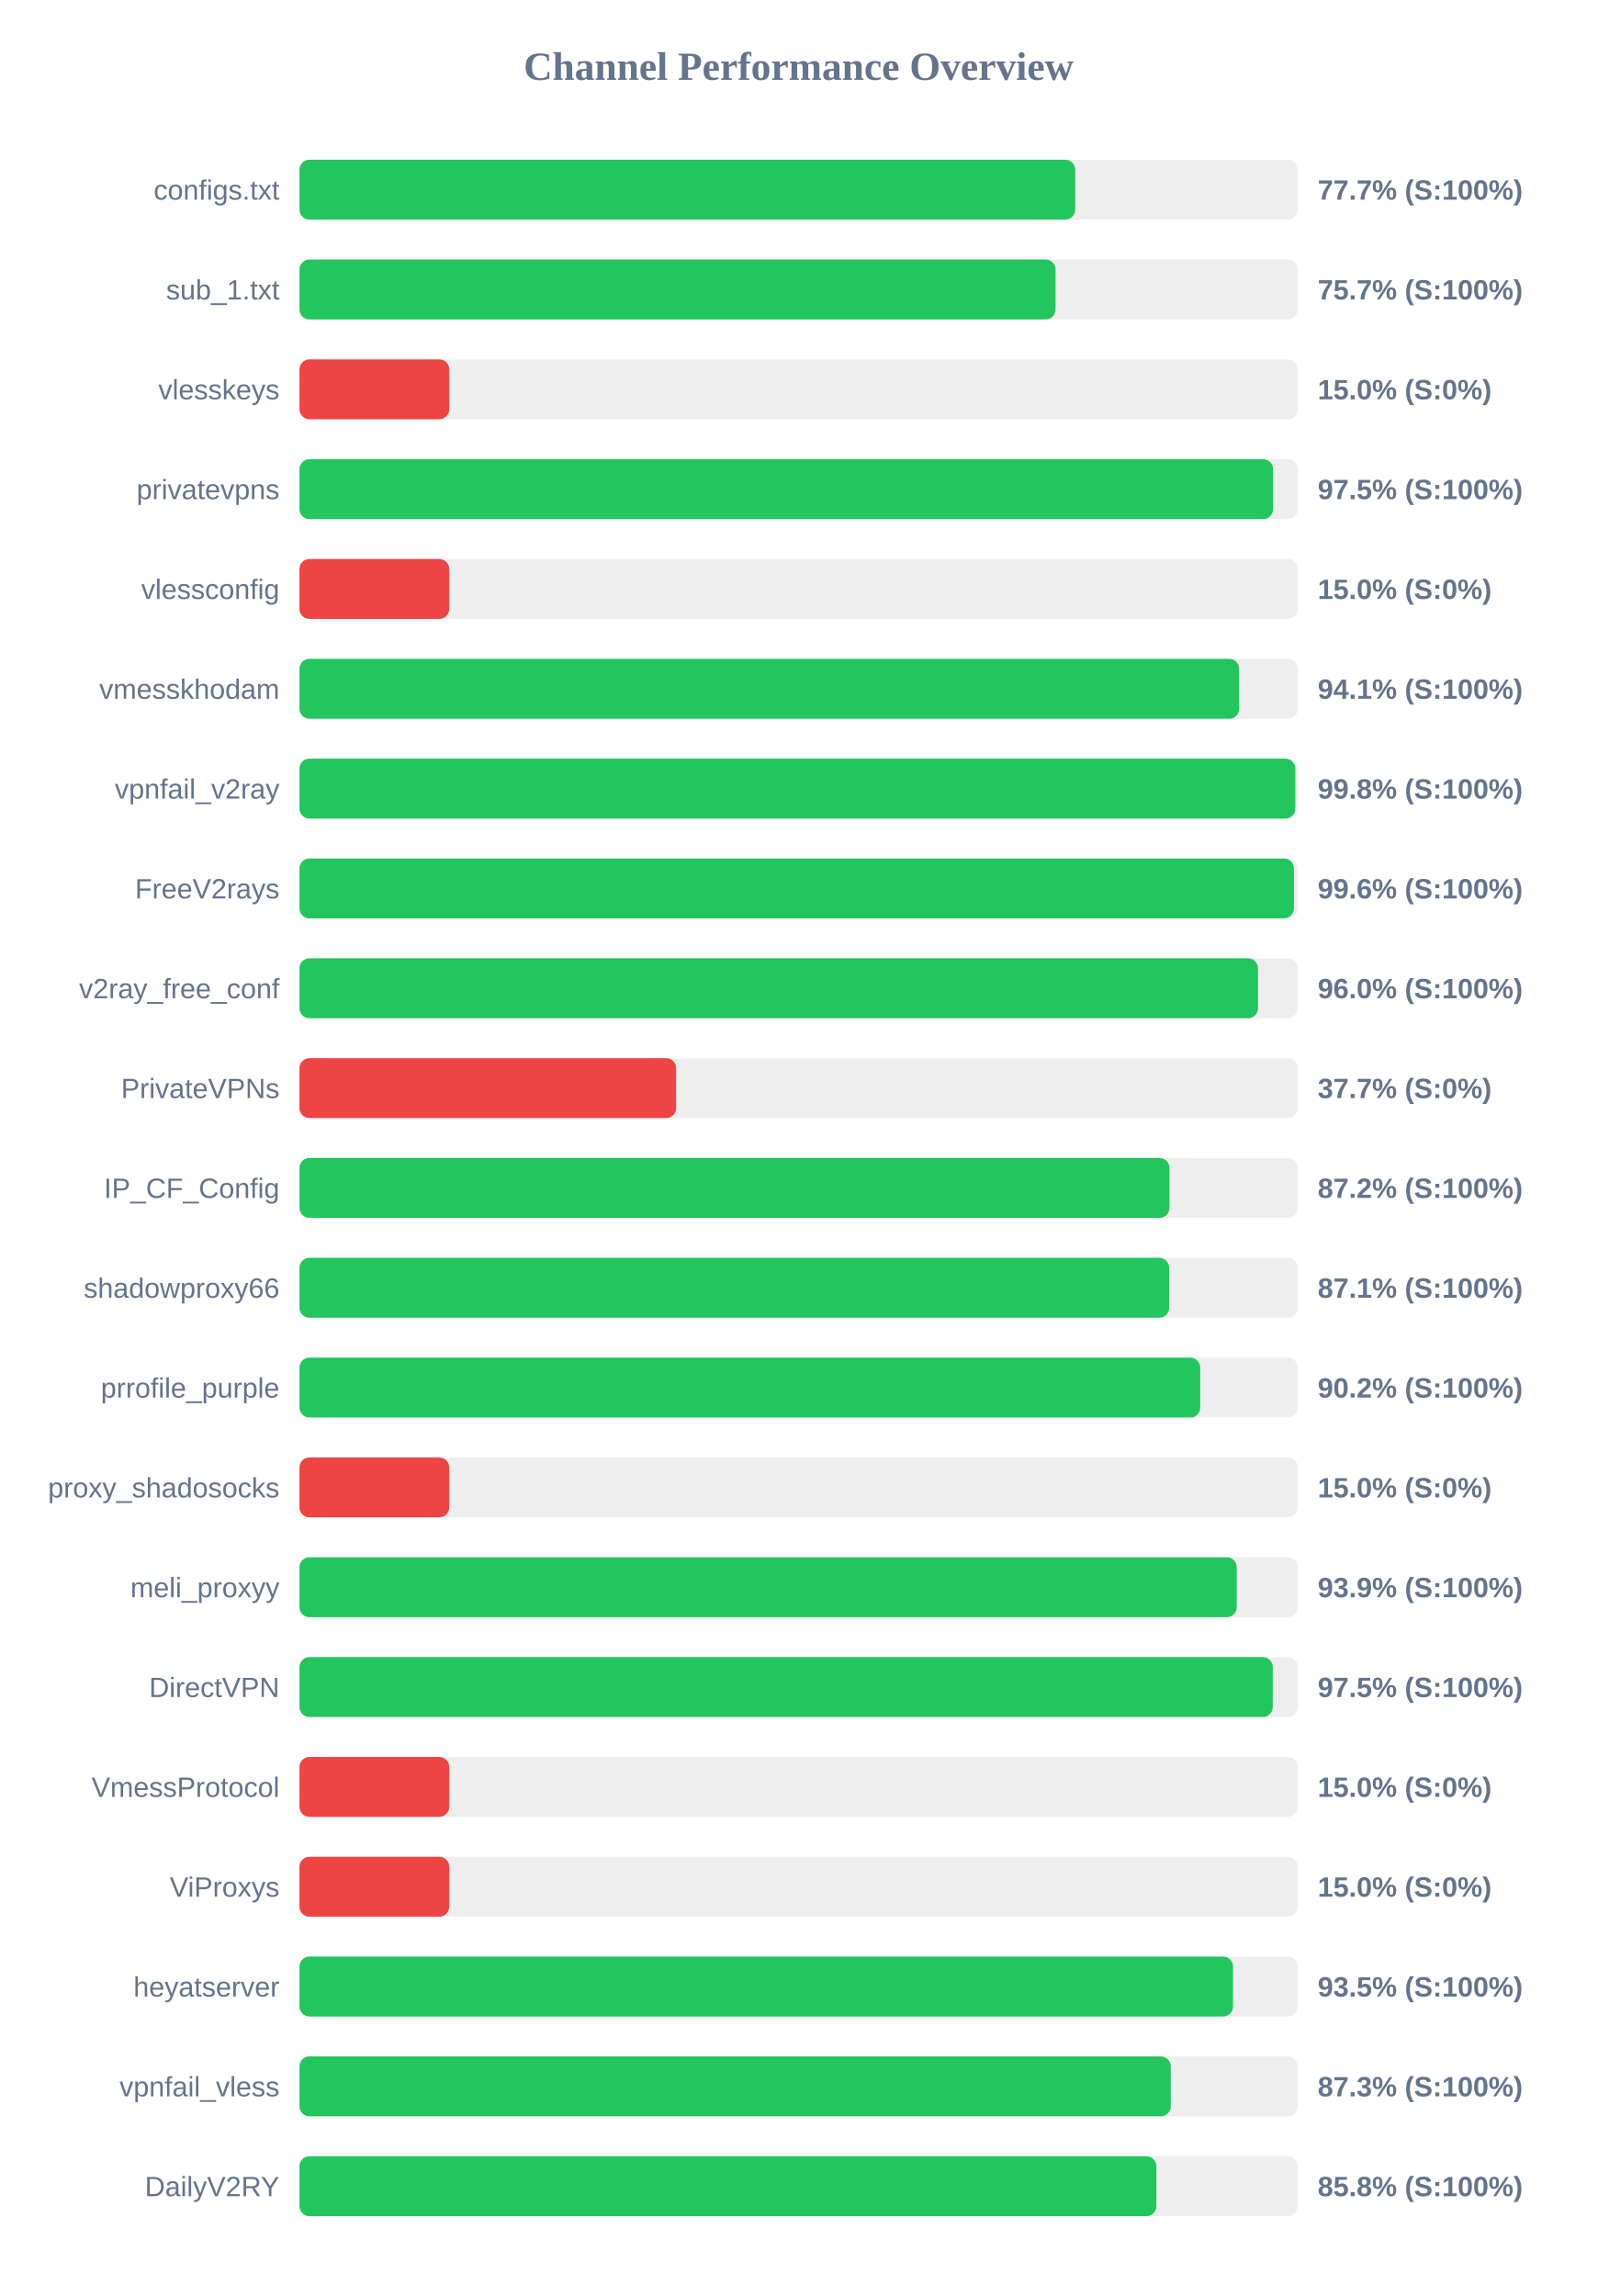
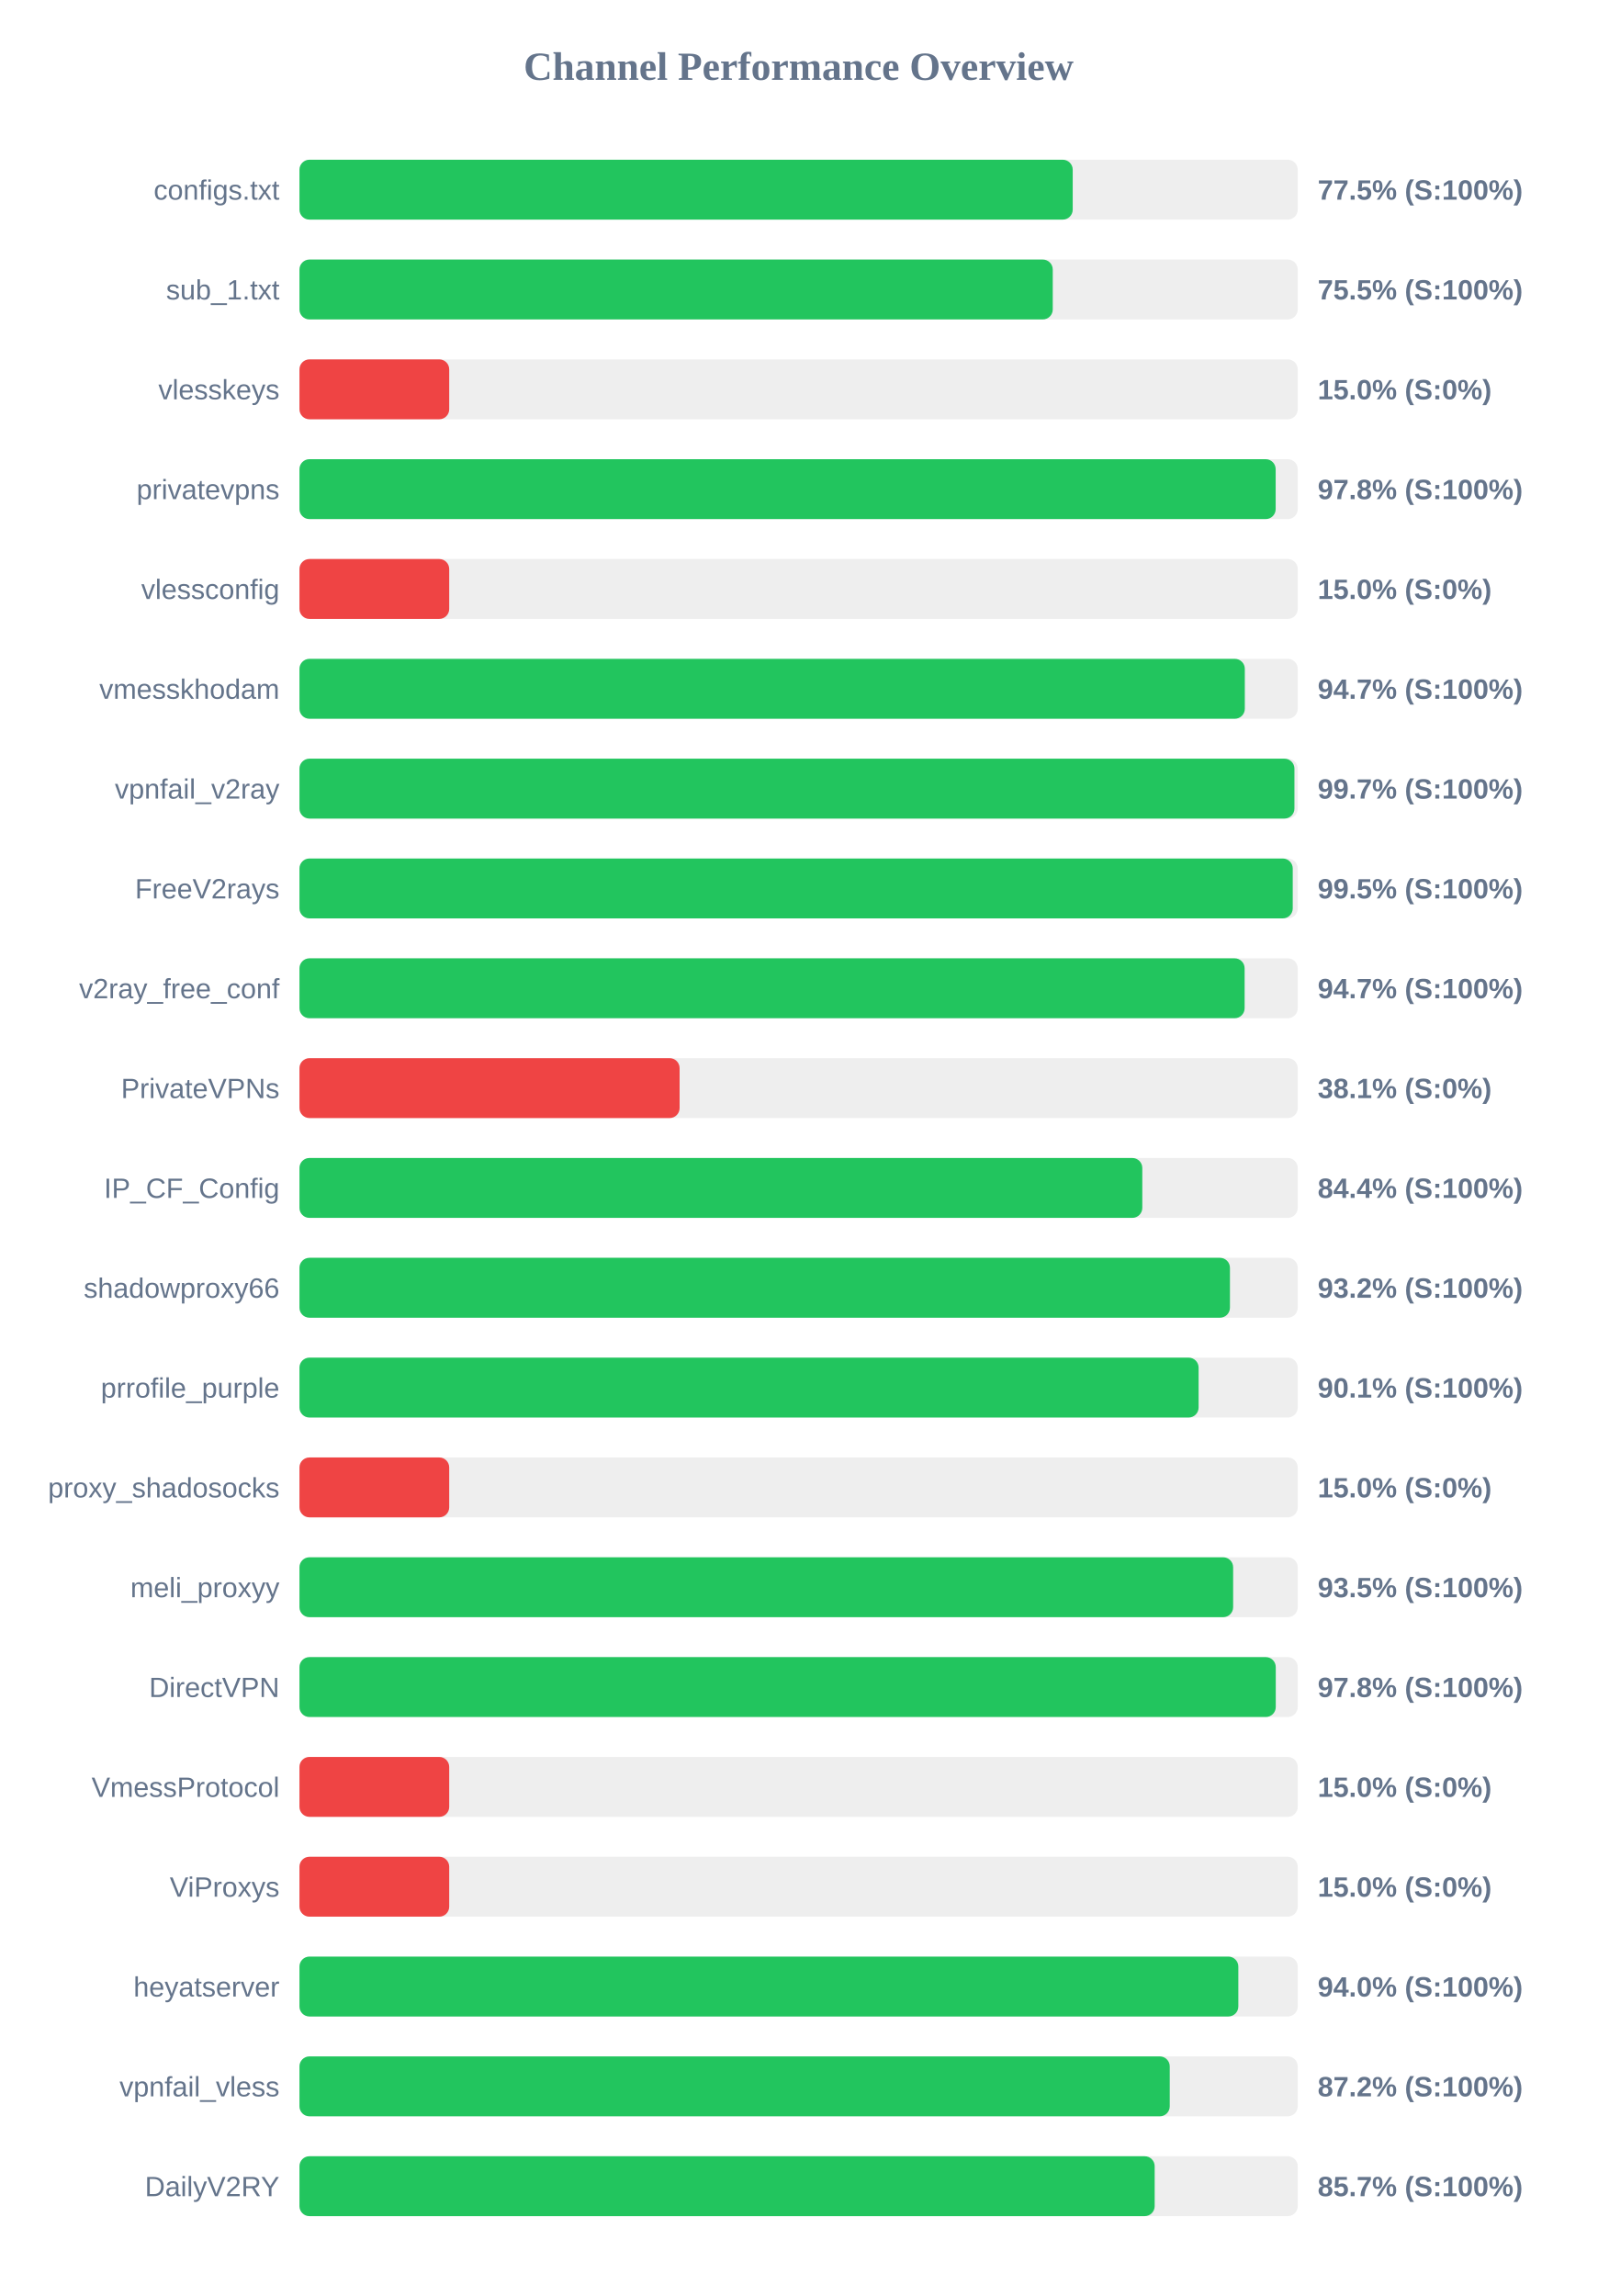
<svg xmlns="http://www.w3.org/2000/svg" width="800" height="1150" version="1.1">
  <style>
        .row { font: 14px Arial; fill: #64748b; }
        .score { font: bold 14px Arial; fill: #64748b; }
    </style>
  <text x="400" y="40" text-anchor="middle" font-size="20px" font-weight="bold" fill="#64748b">Channel Performance Overview</text>
  <rect x="150" y="80" width="500" height="30" fill="#eee" rx="5" />
-   <rect x="150" y="80" width="388.55" height="30" fill="#22c55e" rx="5" />
+   <rect x="150" y="80" width="387.3" height="30" fill="#22c55e" rx="5" />
  <text x="140" y="100" text-anchor="end" class="row">configs.txt</text>
-   <text x="660" y="100" text-anchor="start" class="score">77.7% (S:100%)</text>
+   <text x="660" y="100" text-anchor="start" class="score">77.5% (S:100%)</text>
  <rect x="150" y="130" width="500" height="30" fill="#eee" rx="5" />
-   <rect x="150" y="130" width="378.7" height="30" fill="#22c55e" rx="5" />
+   <rect x="150" y="130" width="377.3" height="30" fill="#22c55e" rx="5" />
  <text x="140" y="150" text-anchor="end" class="row">sub_1.txt</text>
-   <text x="660" y="150" text-anchor="start" class="score">75.7% (S:100%)</text>
+   <text x="660" y="150" text-anchor="start" class="score">75.5% (S:100%)</text>
  <rect x="150" y="180" width="500" height="30" fill="#eee" rx="5" />
  <rect x="150" y="180" width="75.0" height="30" fill="#ef4444" rx="5" />
  <text x="140" y="200" text-anchor="end" class="row">vlesskeys</text>
  <text x="660" y="200" text-anchor="start" class="score">15.0% (S:0%)</text>
  <rect x="150" y="230" width="500" height="30" fill="#eee" rx="5" />
-   <rect x="150" y="230" width="487.65" height="30" fill="#22c55e" rx="5" />
+   <rect x="150" y="230" width="488.95" height="30" fill="#22c55e" rx="5" />
  <text x="140" y="250" text-anchor="end" class="row">privatevpns</text>
-   <text x="660" y="250" text-anchor="start" class="score">97.5% (S:100%)</text>
+   <text x="660" y="250" text-anchor="start" class="score">97.8% (S:100%)</text>
  <rect x="150" y="280" width="500" height="30" fill="#eee" rx="5" />
  <rect x="150" y="280" width="75.0" height="30" fill="#ef4444" rx="5" />
  <text x="140" y="300" text-anchor="end" class="row">vlessconfig</text>
  <text x="660" y="300" text-anchor="start" class="score">15.0% (S:0%)</text>
  <rect x="150" y="330" width="500" height="30" fill="#eee" rx="5" />
-   <rect x="150" y="330" width="470.65" height="30" fill="#22c55e" rx="5" />
+   <rect x="150" y="330" width="473.5" height="30" fill="#22c55e" rx="5" />
  <text x="140" y="350" text-anchor="end" class="row">vmesskhodam</text>
-   <text x="660" y="350" text-anchor="start" class="score">94.1% (S:100%)</text>
+   <text x="660" y="350" text-anchor="start" class="score">94.7% (S:100%)</text>
  <rect x="150" y="380" width="500" height="30" fill="#eee" rx="5" />
-   <rect x="150" y="380" width="498.8" height="30" fill="#22c55e" rx="5" />
+   <rect x="150" y="380" width="498.35" height="30" fill="#22c55e" rx="5" />
  <text x="140" y="400" text-anchor="end" class="row">vpnfail_v2ray</text>
-   <text x="660" y="400" text-anchor="start" class="score">99.8% (S:100%)</text>
+   <text x="660" y="400" text-anchor="start" class="score">99.7% (S:100%)</text>
  <rect x="150" y="430" width="500" height="30" fill="#eee" rx="5" />
-   <rect x="150" y="430" width="498.1" height="30" fill="#22c55e" rx="5" />
+   <rect x="150" y="430" width="497.5" height="30" fill="#22c55e" rx="5" />
  <text x="140" y="450" text-anchor="end" class="row">FreeV2rays</text>
-   <text x="660" y="450" text-anchor="start" class="score">99.6% (S:100%)</text>
+   <text x="660" y="450" text-anchor="start" class="score">99.5% (S:100%)</text>
  <rect x="150" y="480" width="500" height="30" fill="#eee" rx="5" />
-   <rect x="150" y="480" width="480.1" height="30" fill="#22c55e" rx="5" />
+   <rect x="150" y="480" width="473.4" height="30" fill="#22c55e" rx="5" />
  <text x="140" y="500" text-anchor="end" class="row">v2ray_free_conf</text>
-   <text x="660" y="500" text-anchor="start" class="score">96.0% (S:100%)</text>
+   <text x="660" y="500" text-anchor="start" class="score">94.7% (S:100%)</text>
  <rect x="150" y="530" width="500" height="30" fill="#eee" rx="5" />
-   <rect x="150" y="530" width="188.65" height="30" fill="#ef4444" rx="5" />
+   <rect x="150" y="530" width="190.4" height="30" fill="#ef4444" rx="5" />
  <text x="140" y="550" text-anchor="end" class="row">PrivateVPNs</text>
-   <text x="660" y="550" text-anchor="start" class="score">37.7% (S:0%)</text>
+   <text x="660" y="550" text-anchor="start" class="score">38.1% (S:0%)</text>
  <rect x="150" y="580" width="500" height="30" fill="#eee" rx="5" />
-   <rect x="150" y="580" width="435.75" height="30" fill="#22c55e" rx="5" />
+   <rect x="150" y="580" width="422.15" height="30" fill="#22c55e" rx="5" />
  <text x="140" y="600" text-anchor="end" class="row">IP_CF_Config</text>
-   <text x="660" y="600" text-anchor="start" class="score">87.2% (S:100%)</text>
+   <text x="660" y="600" text-anchor="start" class="score">84.4% (S:100%)</text>
  <rect x="150" y="630" width="500" height="30" fill="#eee" rx="5" />
-   <rect x="150" y="630" width="435.6" height="30" fill="#22c55e" rx="5" />
+   <rect x="150" y="630" width="466.05" height="30" fill="#22c55e" rx="5" />
  <text x="140" y="650" text-anchor="end" class="row">shadowproxy66</text>
-   <text x="660" y="650" text-anchor="start" class="score">87.1% (S:100%)</text>
+   <text x="660" y="650" text-anchor="start" class="score">93.2% (S:100%)</text>
  <rect x="150" y="680" width="500" height="30" fill="#eee" rx="5" />
-   <rect x="150" y="680" width="451.15" height="30" fill="#22c55e" rx="5" />
+   <rect x="150" y="680" width="450.35" height="30" fill="#22c55e" rx="5" />
  <text x="140" y="700" text-anchor="end" class="row">prrofile_purple</text>
-   <text x="660" y="700" text-anchor="start" class="score">90.2% (S:100%)</text>
+   <text x="660" y="700" text-anchor="start" class="score">90.1% (S:100%)</text>
  <rect x="150" y="730" width="500" height="30" fill="#eee" rx="5" />
  <rect x="150" y="730" width="75.0" height="30" fill="#ef4444" rx="5" />
  <text x="140" y="750" text-anchor="end" class="row">proxy_shadosocks</text>
  <text x="660" y="750" text-anchor="start" class="score">15.0% (S:0%)</text>
  <rect x="150" y="780" width="500" height="30" fill="#eee" rx="5" />
-   <rect x="150" y="780" width="469.45" height="30" fill="#22c55e" rx="5" />
+   <rect x="150" y="780" width="467.65" height="30" fill="#22c55e" rx="5" />
  <text x="140" y="800" text-anchor="end" class="row">meli_proxyy</text>
-   <text x="660" y="800" text-anchor="start" class="score">93.9% (S:100%)</text>
+   <text x="660" y="800" text-anchor="start" class="score">93.5% (S:100%)</text>
  <rect x="150" y="830" width="500" height="30" fill="#eee" rx="5" />
-   <rect x="150" y="830" width="487.5" height="30" fill="#22c55e" rx="5" />
+   <rect x="150" y="830" width="489.0" height="30" fill="#22c55e" rx="5" />
  <text x="140" y="850" text-anchor="end" class="row">DirectVPN</text>
-   <text x="660" y="850" text-anchor="start" class="score">97.5% (S:100%)</text>
+   <text x="660" y="850" text-anchor="start" class="score">97.8% (S:100%)</text>
  <rect x="150" y="880" width="500" height="30" fill="#eee" rx="5" />
  <rect x="150" y="880" width="75.0" height="30" fill="#ef4444" rx="5" />
  <text x="140" y="900" text-anchor="end" class="row">VmessProtocol</text>
  <text x="660" y="900" text-anchor="start" class="score">15.0% (S:0%)</text>
  <rect x="150" y="930" width="500" height="30" fill="#eee" rx="5" />
  <rect x="150" y="930" width="75.0" height="30" fill="#ef4444" rx="5" />
  <text x="140" y="950" text-anchor="end" class="row">ViProxys</text>
  <text x="660" y="950" text-anchor="start" class="score">15.0% (S:0%)</text>
  <rect x="150" y="980" width="500" height="30" fill="#eee" rx="5" />
-   <rect x="150" y="980" width="467.6" height="30" fill="#22c55e" rx="5" />
+   <rect x="150" y="980" width="470.25" height="30" fill="#22c55e" rx="5" />
  <text x="140" y="1000" text-anchor="end" class="row">heyatserver</text>
-   <text x="660" y="1000" text-anchor="start" class="score">93.5% (S:100%)</text>
+   <text x="660" y="1000" text-anchor="start" class="score">94.0% (S:100%)</text>
  <rect x="150" y="1030" width="500" height="30" fill="#eee" rx="5" />
-   <rect x="150" y="1030" width="436.4" height="30" fill="#22c55e" rx="5" />
+   <rect x="150" y="1030" width="435.9" height="30" fill="#22c55e" rx="5" />
  <text x="140" y="1050" text-anchor="end" class="row">vpnfail_vless</text>
-   <text x="660" y="1050" text-anchor="start" class="score">87.3% (S:100%)</text>
+   <text x="660" y="1050" text-anchor="start" class="score">87.2% (S:100%)</text>
  <rect x="150" y="1080" width="500" height="30" fill="#eee" rx="5" />
-   <rect x="150" y="1080" width="429.2" height="30" fill="#22c55e" rx="5" />
+   <rect x="150" y="1080" width="428.35" height="30" fill="#22c55e" rx="5" />
  <text x="140" y="1100" text-anchor="end" class="row">DailyV2RY</text>
-   <text x="660" y="1100" text-anchor="start" class="score">85.8% (S:100%)</text>
+   <text x="660" y="1100" text-anchor="start" class="score">85.7% (S:100%)</text>
</svg>
